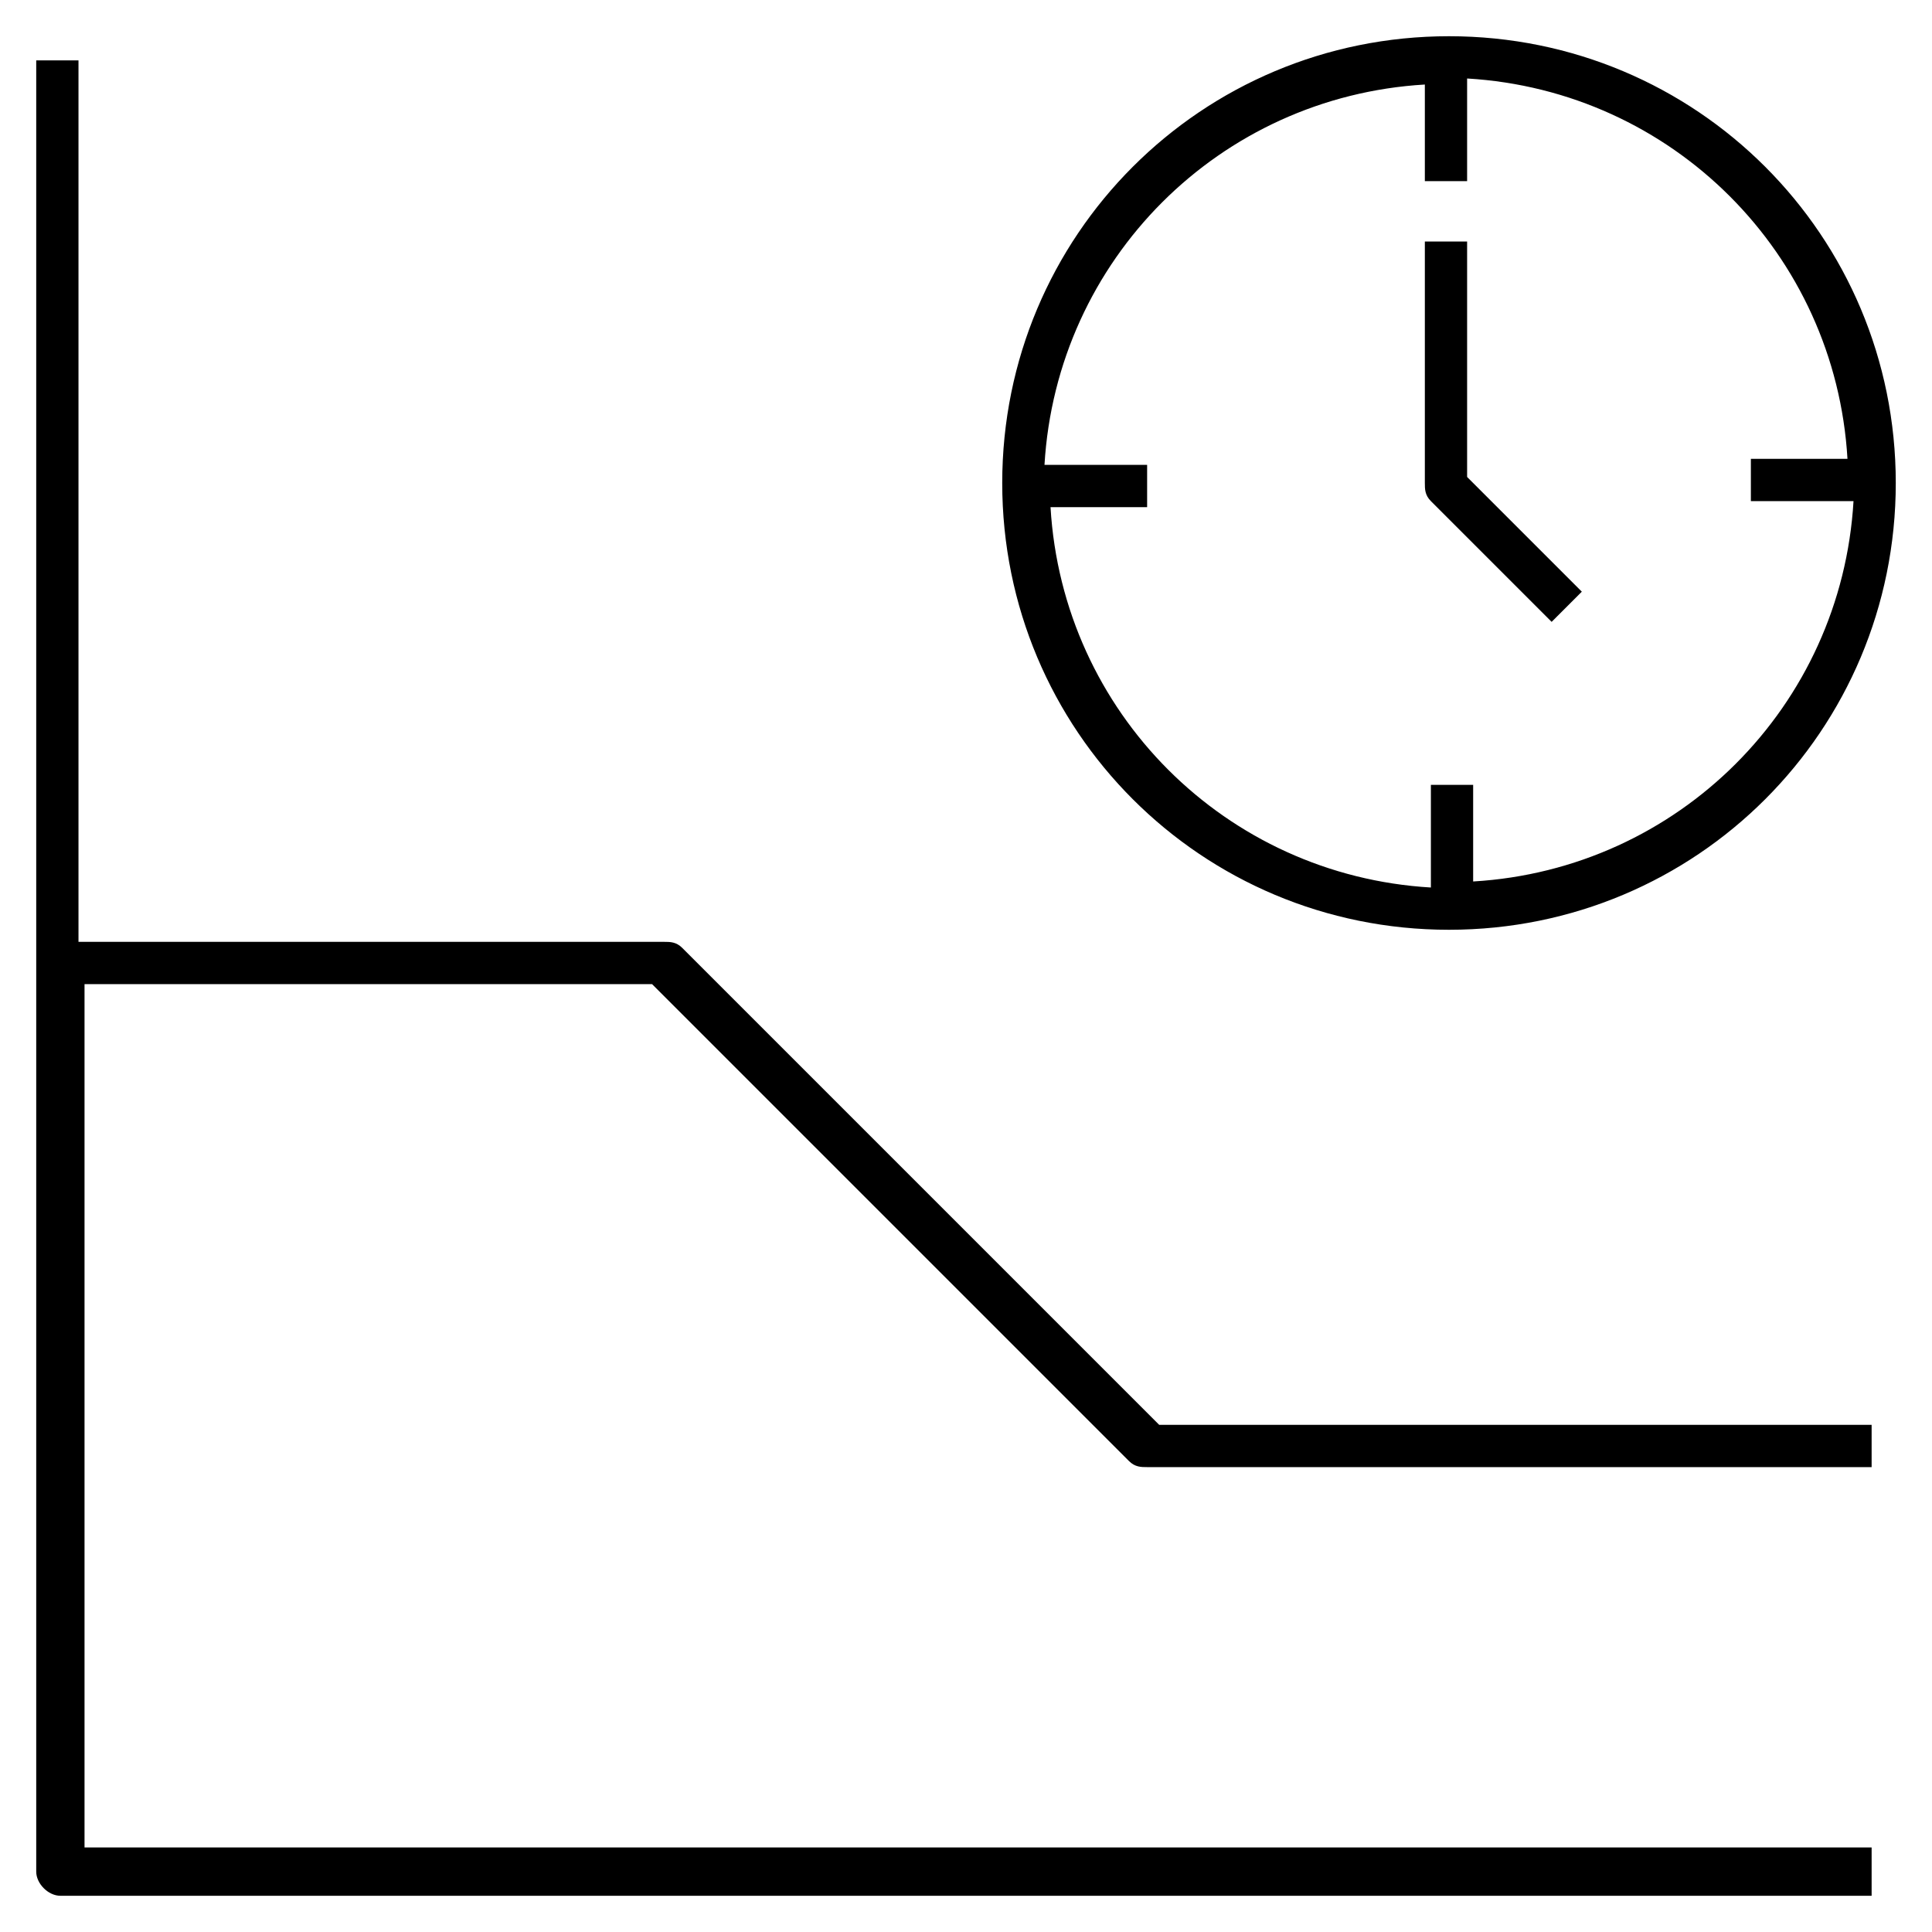
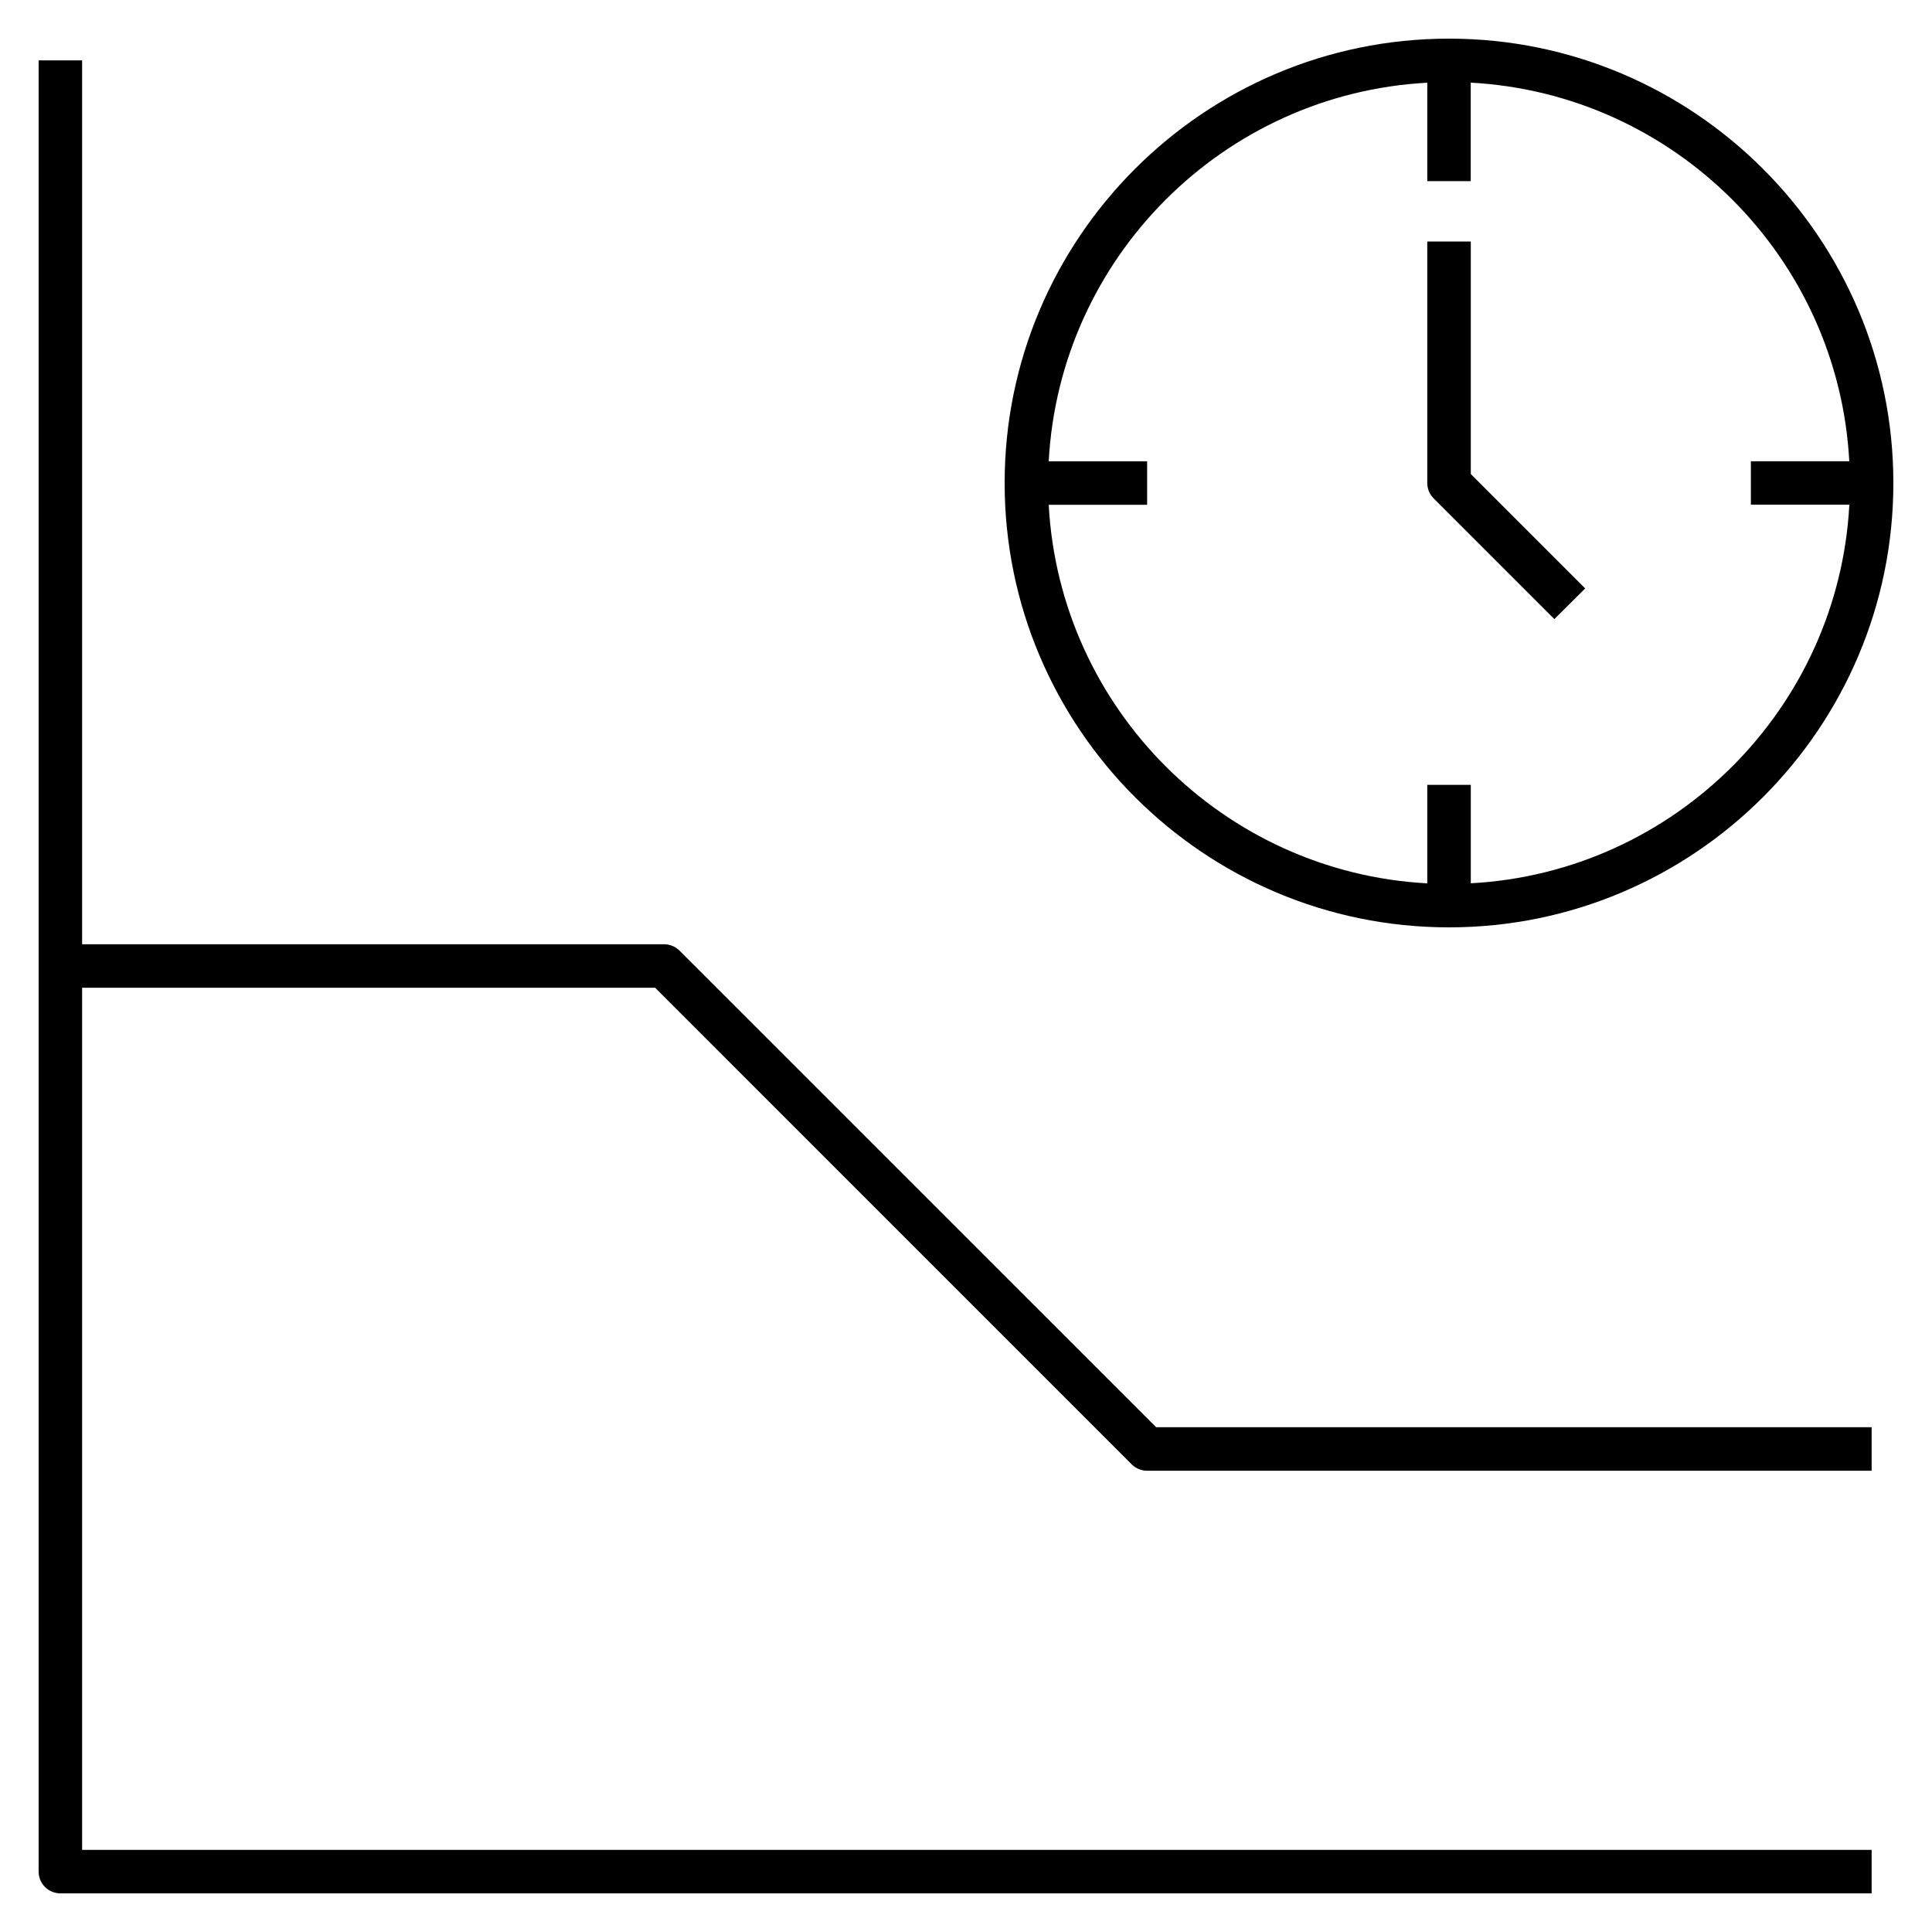
<svg xmlns="http://www.w3.org/2000/svg" version="1.1" id="Layer_1" x="0px" y="0px" viewBox="0 0 32 32" style="enable-background:new 0 0 32 32;" xml:space="preserve">
-   <path id="time--plot_1_" d="M31,31.4H1c-0.2,0-0.4-0.2-0.4-0.4V1h0.7v14.6H11c0.1,0,0.2,0,0.3,0.1l7.9,7.9H31v0.7H19  c-0.1,0-0.2,0-0.3-0.1l-7.9-7.9H1.4v14.3H31V31.4z M24,15.4c-4.1,0-7.4-3.3-7.4-7.4s3.3-7.4,7.4-7.4s7.4,3.3,7.4,7.4  S28.1,15.4,24,15.4z M17.4,8.4c0.2,3.4,2.9,6.1,6.3,6.3V13h0.7v1.6c3.4-0.2,6.1-2.9,6.3-6.3H29V7.6h1.6c-0.2-3.4-2.9-6.1-6.3-6.3V3  h-0.7V1.4c-3.4,0.2-6.1,2.9-6.3,6.3H19v0.7L17.4,8.4L17.4,8.4z M25.7,10.3l-2-2c-0.1-0.1-0.1-0.2-0.1-0.3V4h0.7v3.9l1.9,1.9  L25.7,10.3z" />
+   <path id="time--plot_1_" d="M31,31.36H1c-0.199,0-0.36-0.161-0.36-0.36V1h0.72v14.64H11c0.096,0,0.187,0.038,0.254,0.105  l7.895,7.894H31v0.721H19c-0.096,0-0.188-0.038-0.255-0.105l-7.894-7.895H1.36v14.28H31V31.36z M24,15.36  c-4.059,0-7.36-3.302-7.36-7.36S19.941,0.64,24,0.64S31.36,3.942,31.36,8S28.059,15.36,24,15.36z M17.37,8.36  c0.181,3.376,2.895,6.089,6.27,6.271V13h0.721v1.63c3.375-0.181,6.089-2.895,6.27-6.271H29V7.64h1.63  c-0.181-3.376-2.895-6.089-6.27-6.271V3h-0.72V1.37c-3.375,0.181-6.089,2.895-6.27,6.271H19v0.72h-1.63V8.36z M25.745,10.254l-2-2  C23.678,8.187,23.64,8.096,23.64,8V4h0.721v3.851l1.895,1.895L25.745,10.254z" />
  <rect id="_Transparent_Rectangle" style="fill:none;" width="32" height="32" />
</svg>
